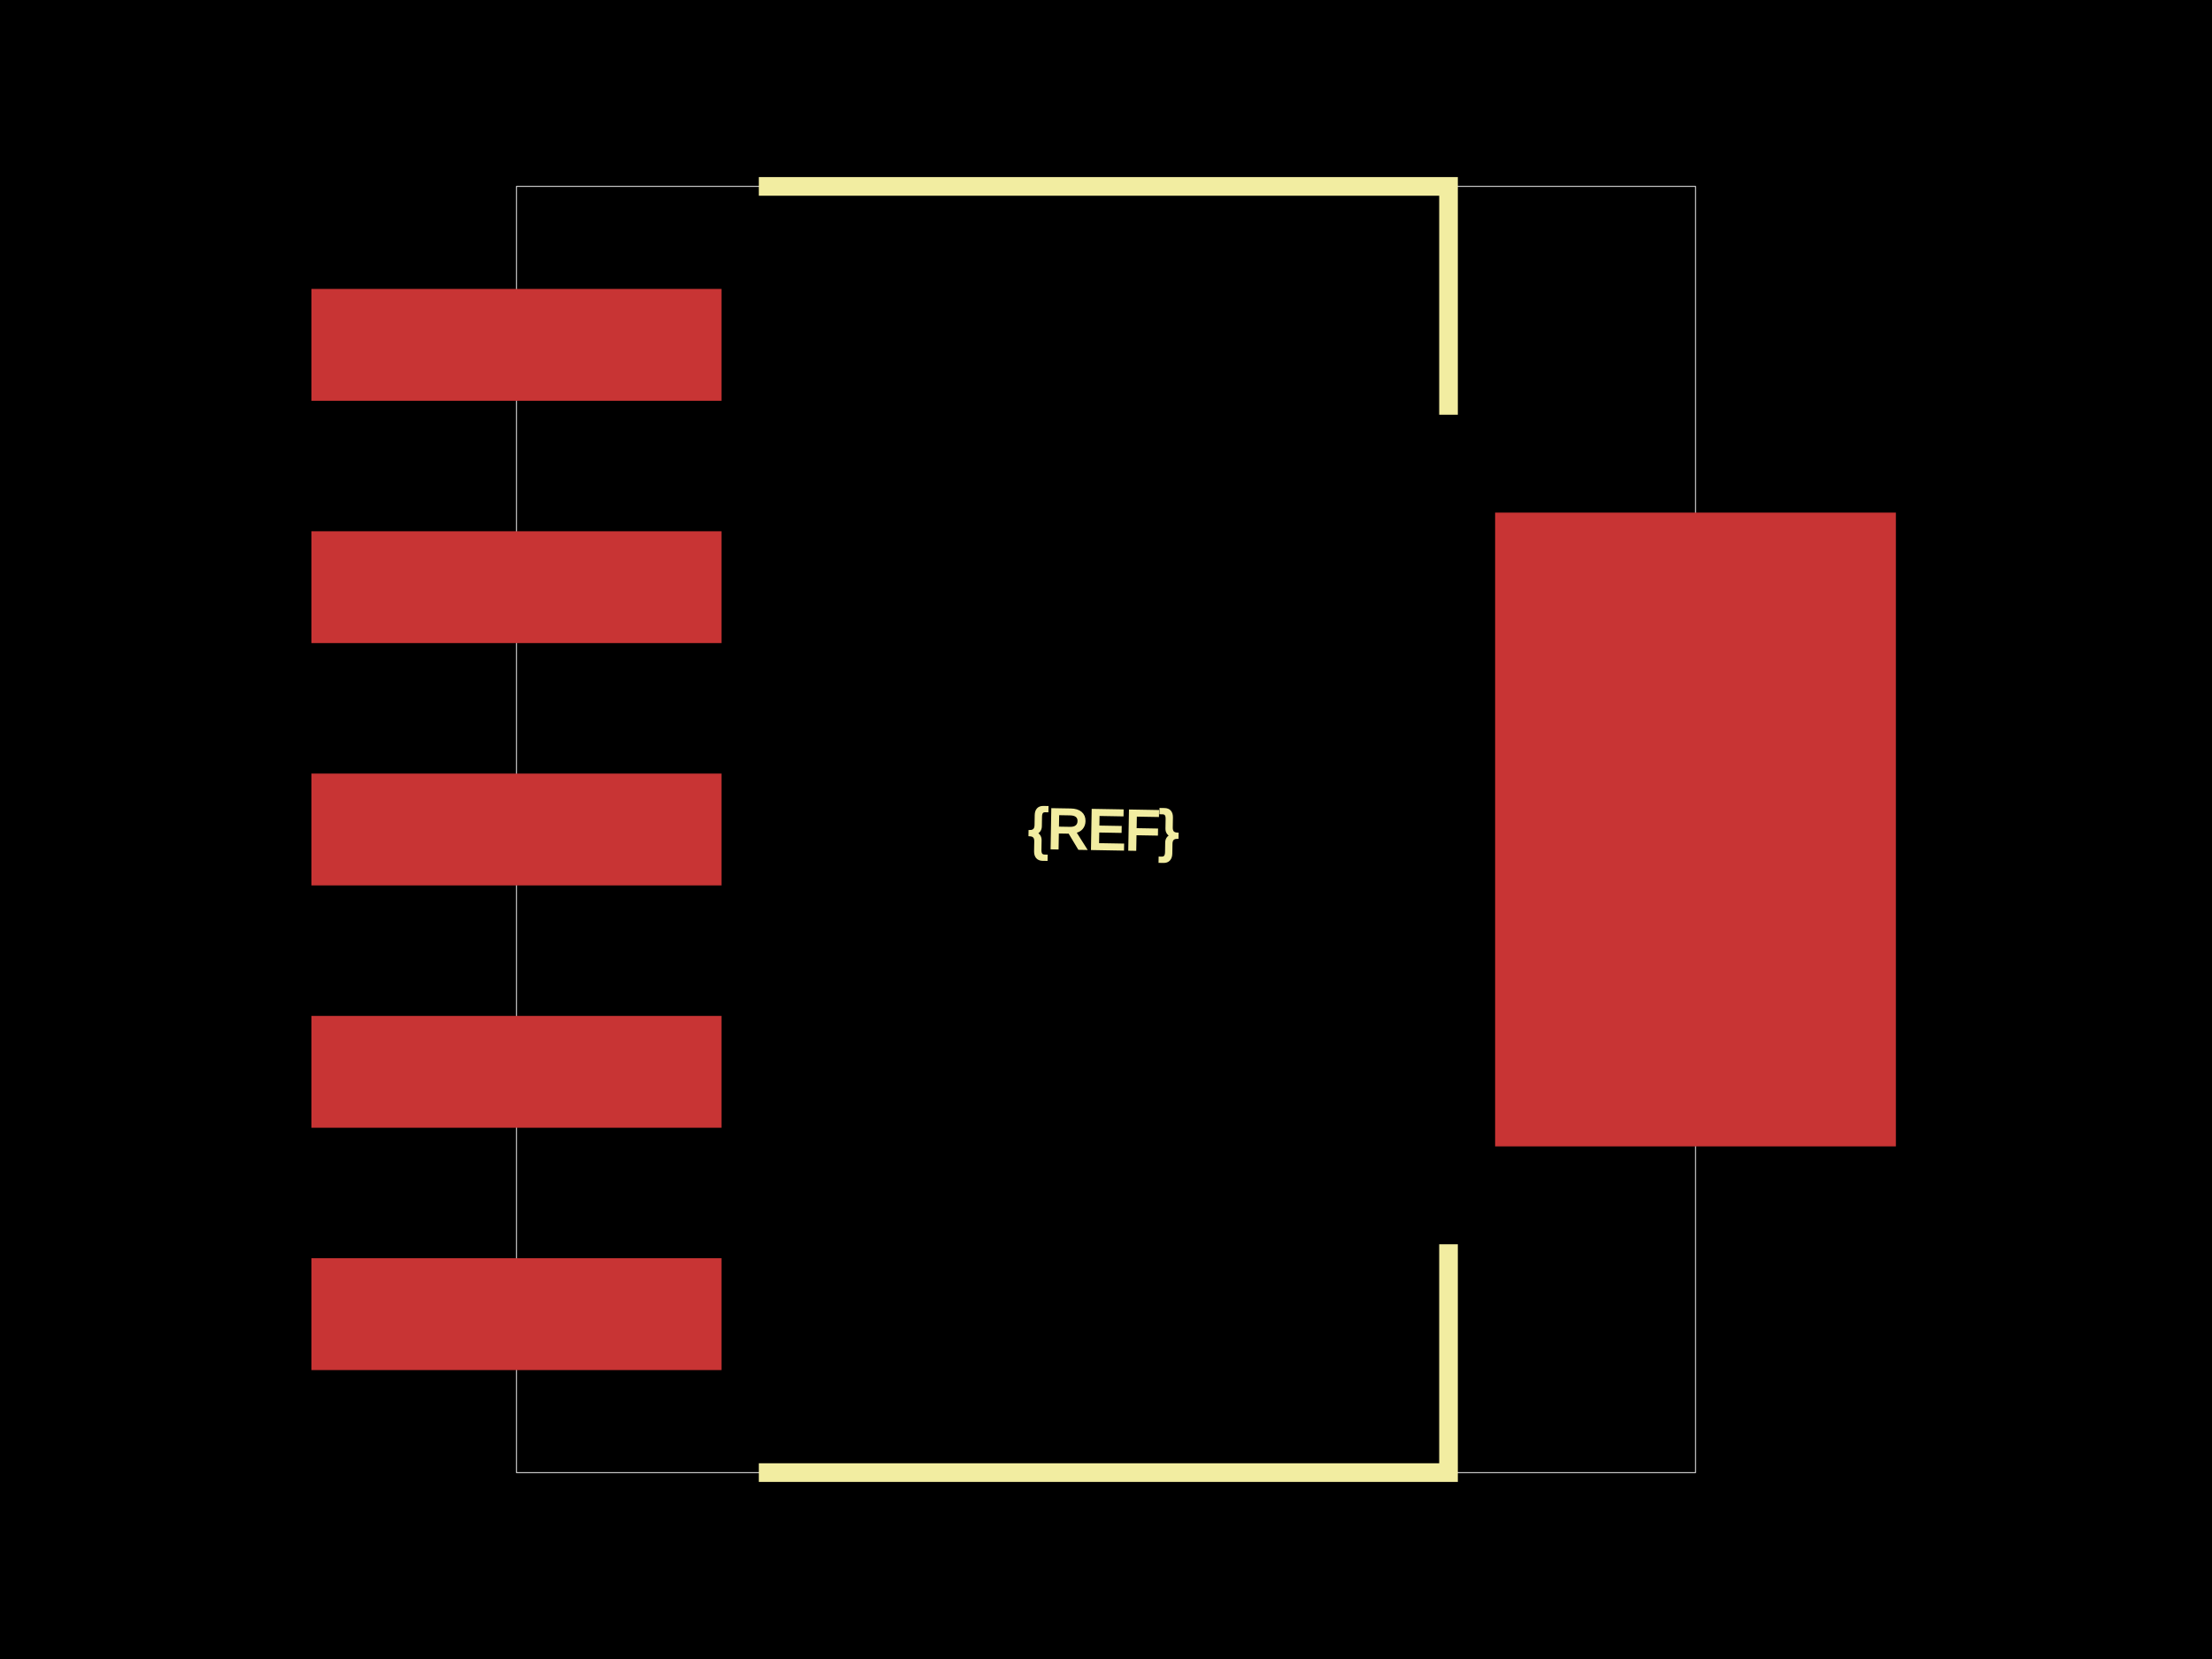
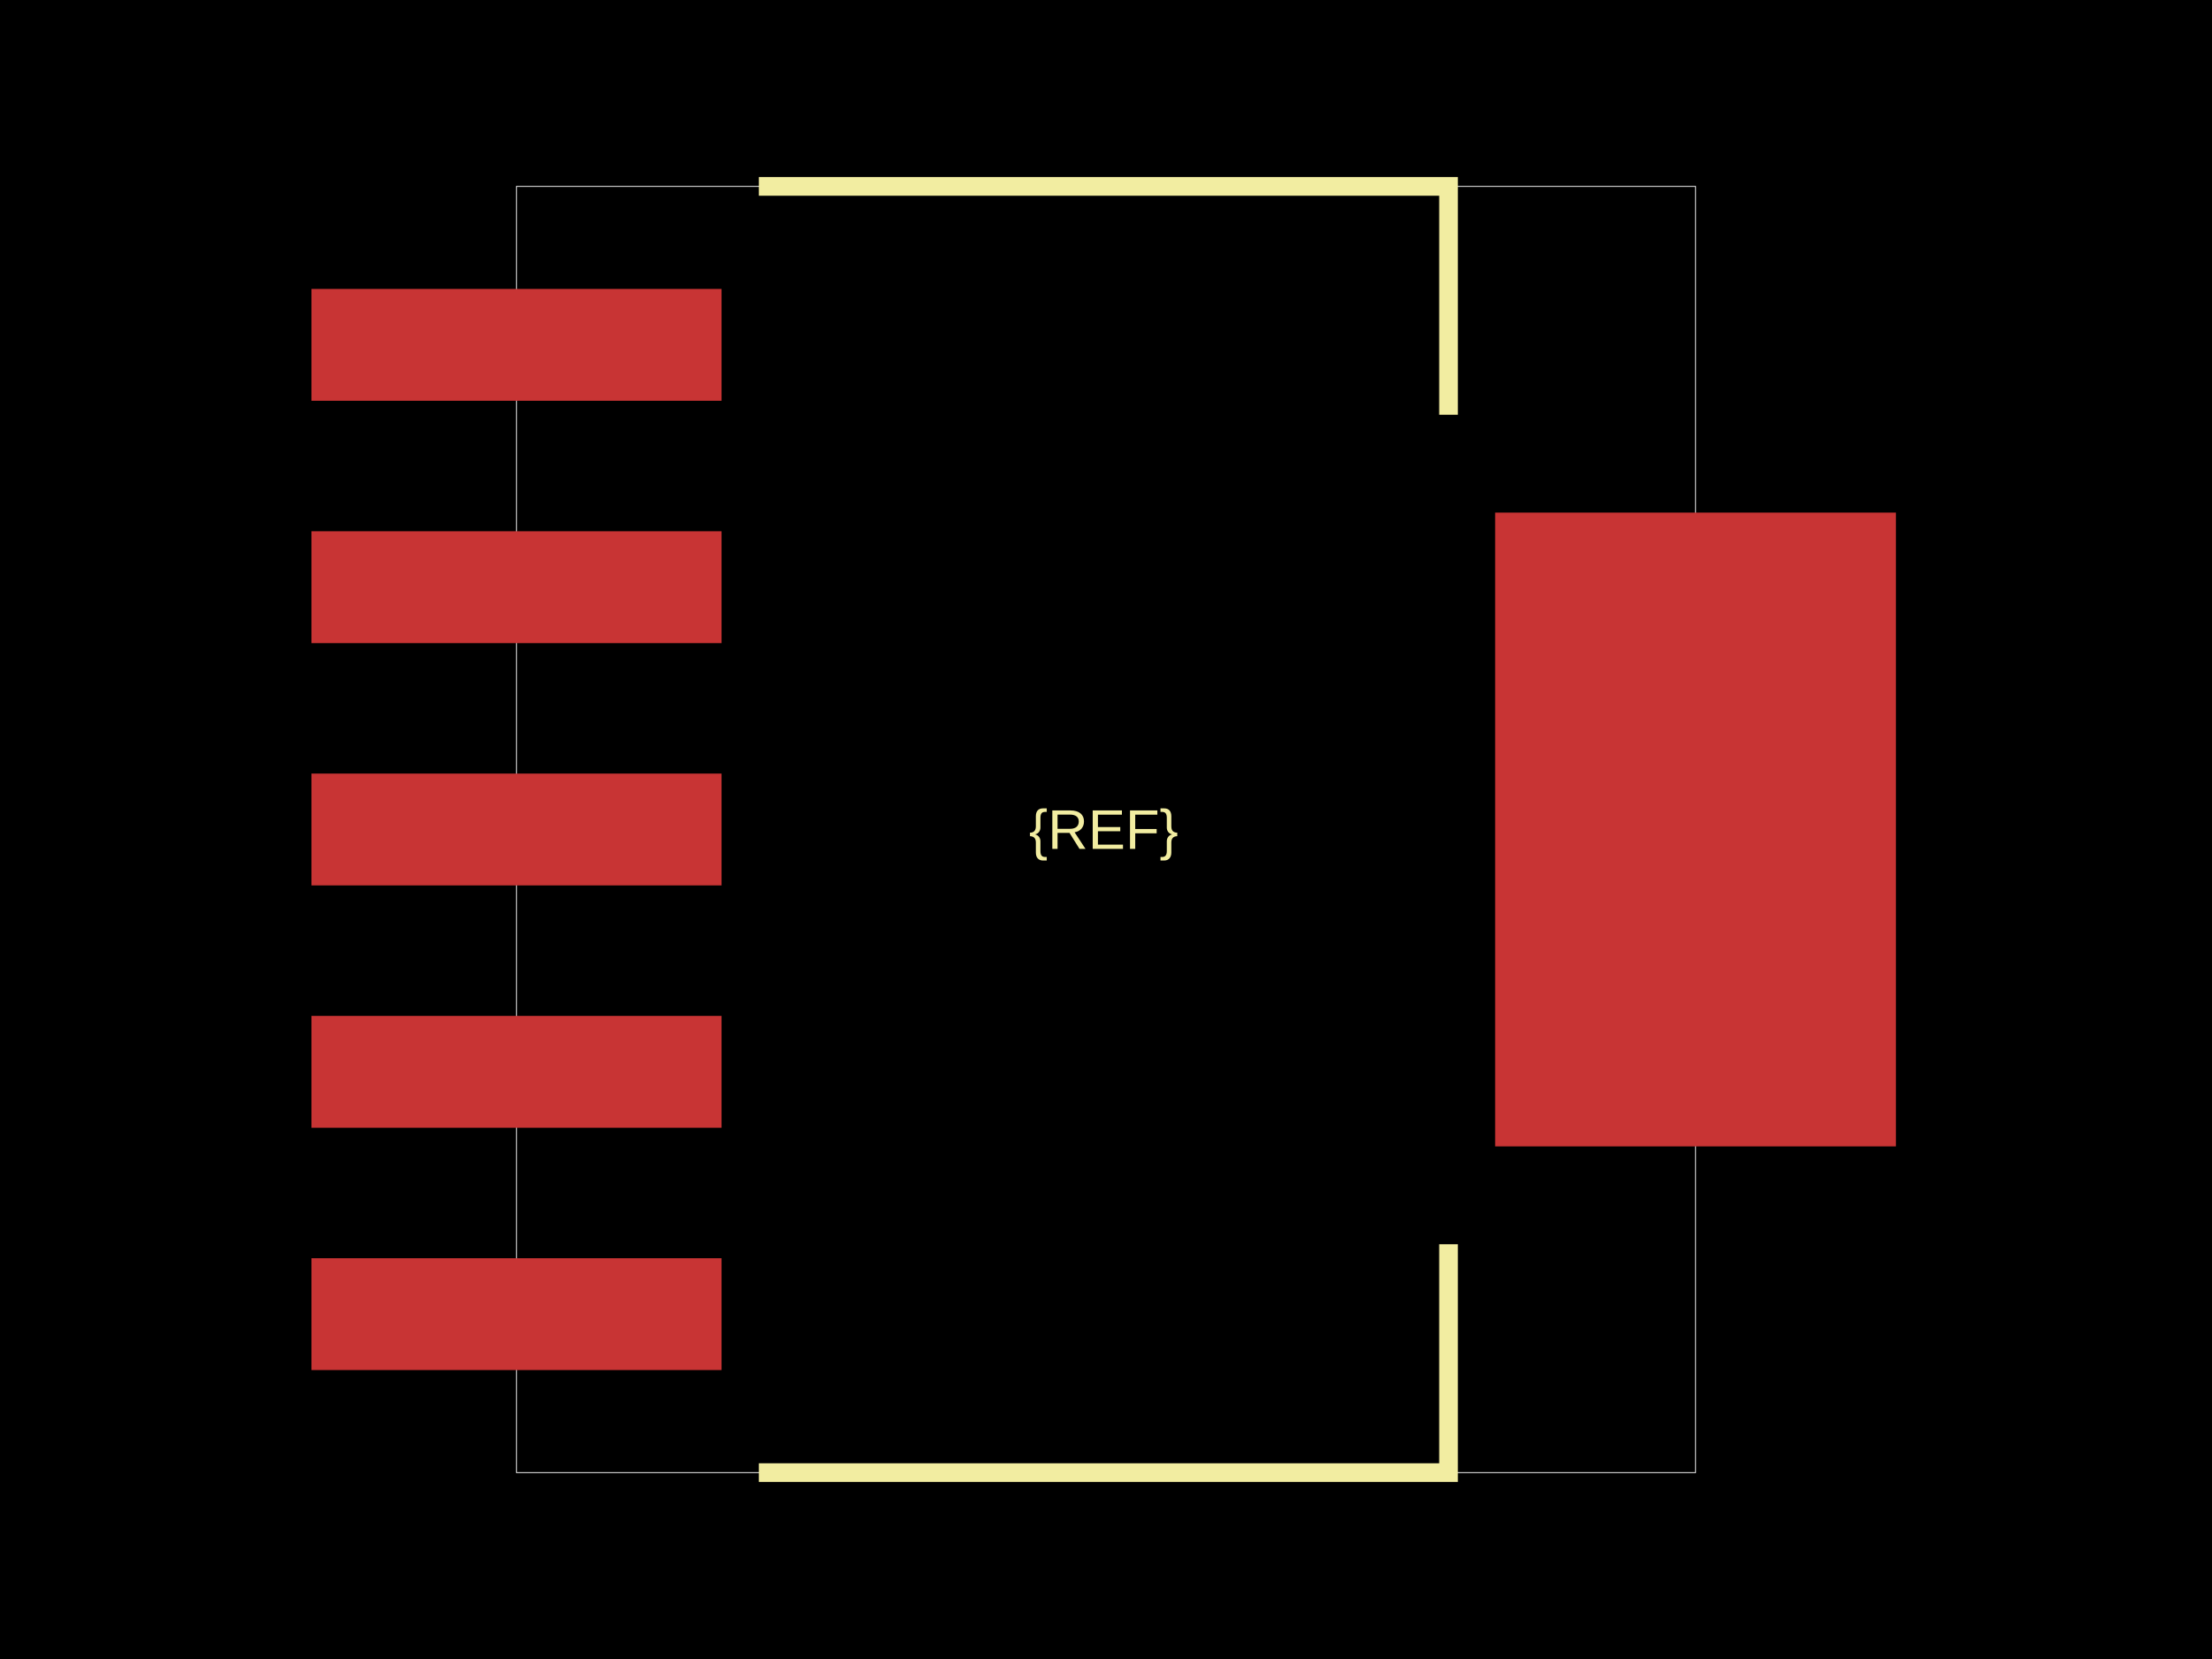
<svg xmlns="http://www.w3.org/2000/svg" width="800" height="600">
-   <style>
-               .boundary { fill: #000; }
-               .pcb-board { fill: none; }
-               .pcb-trace { fill: none; }
-               .pcb-hole-outer { fill: rgb(200, 52, 52); }
-               .pcb-hole-inner { fill: rgb(255, 38, 226); }
-               .pcb-pad { }
-               .pcb-boundary { fill: none; stroke: #fff; stroke-width: 0.3; }
-               .pcb-silkscreen { fill: none; }
-               .pcb-silkscreen-top { stroke: #f2eda1; }
-               .pcb-silkscreen-bottom { stroke: #f2eda1; }
-               .pcb-silkscreen-text { fill: #f2eda1; }
-             </style>
-   <rect class="boundary" x="0" y="0" width="800" height="600" />
-   <rect class="pcb-boundary" x="186.798" y="67.416" width="426.404" height="465.169" />
+   <style />
+   <rect class="boundary" x="0" y="0" fill="#000" width="800" height="600" />
+   <rect class="pcb-boundary" fill="none" stroke="#fff" stroke-width="0.3" x="186.798" y="67.416" width="426.404" height="465.169" />
  <rect class="pcb-pad" fill="rgb(200, 52, 52)" x="112.64" y="104.494" width="148.315" height="40.449" />
  <rect class="pcb-pad" fill="rgb(200, 52, 52)" x="112.64" y="192.135" width="148.315" height="40.449" />
  <rect class="pcb-pad" fill="rgb(200, 52, 52)" x="112.64" y="279.775" width="148.315" height="40.449" />
  <rect class="pcb-pad" fill="rgb(200, 52, 52)" x="112.64" y="367.416" width="148.315" height="40.449" />
  <rect class="pcb-pad" fill="rgb(200, 52, 52)" x="112.64" y="455.056" width="148.315" height="40.449" />
  <rect class="pcb-pad" fill="rgb(200, 52, 52)" x="540.73" y="185.393" width="144.944" height="229.213" />
-   <path class="pcb-silkscreen pcb-silkscreen-top" d="M 274.438 67.416 L 523.876 67.416 L 523.876 150" stroke-width="6.742" data-pcb-component-id="" data-pcb-silkscreen-path-id="silkscreen_path_1" />
-   <path class="pcb-silkscreen pcb-silkscreen-top" d="M 274.438 532.584 L 523.876 532.584 L 523.876 450" stroke-width="6.742" data-pcb-component-id="" data-pcb-silkscreen-path-id="silkscreen_path_2" />
-   <text x="0" y="0" font-family="Arial, sans-serif" font-size="20.225" text-anchor="middle" dominant-baseline="central" transform="matrix(0.9998477,0.01745241,-0.01745241,0.9998477,399.1573,300)" class="pcb-silkscreen-text pcb-silkscreen-top" data-pcb-silkscreen-text-id="pcb_component_1">{REF}</text>
+   <path class="pcb-silkscreen pcb-silkscreen-top" d="M 274.438 67.416 L 523.876 67.416 L 523.876 150" fill="none" stroke="#f2eda1" stroke-width="6.742" data-pcb-component-id="" data-pcb-silkscreen-path-id="silkscreen_path_1" />
+   <path class="pcb-silkscreen pcb-silkscreen-top" d="M 274.438 532.584 L 523.876 532.584 L 523.876 450" fill="none" stroke="#f2eda1" stroke-width="6.742" data-pcb-component-id="" data-pcb-silkscreen-path-id="silkscreen_path_2" />
+   <text x="0" y="0" fill="#f2eda1" font-family="Arial, sans-serif" font-size="20.225" text-anchor="middle" dominant-baseline="central" transform="matrix(1,0,0,1,399.1573,300)" class="pcb-silkscreen-text pcb-silkscreen-top" data-pcb-silkscreen-text-id="pcb_component_1" stroke="#f2eda1" stroke-width="0">{REF}</text>
</svg>
